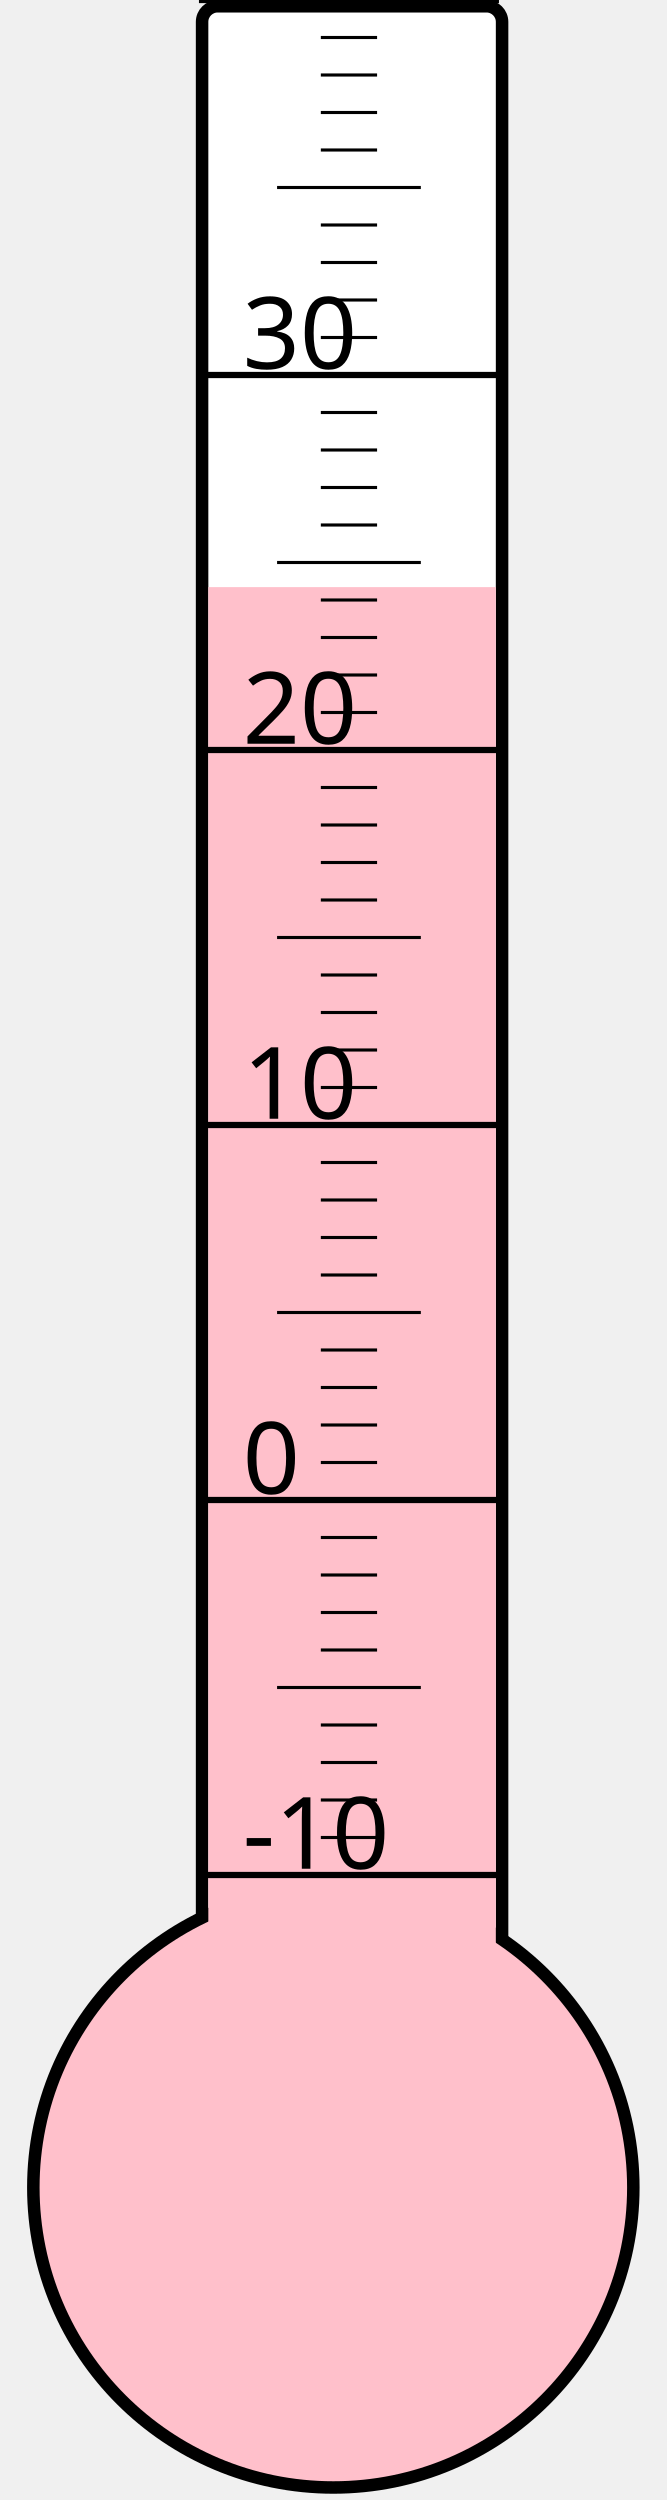
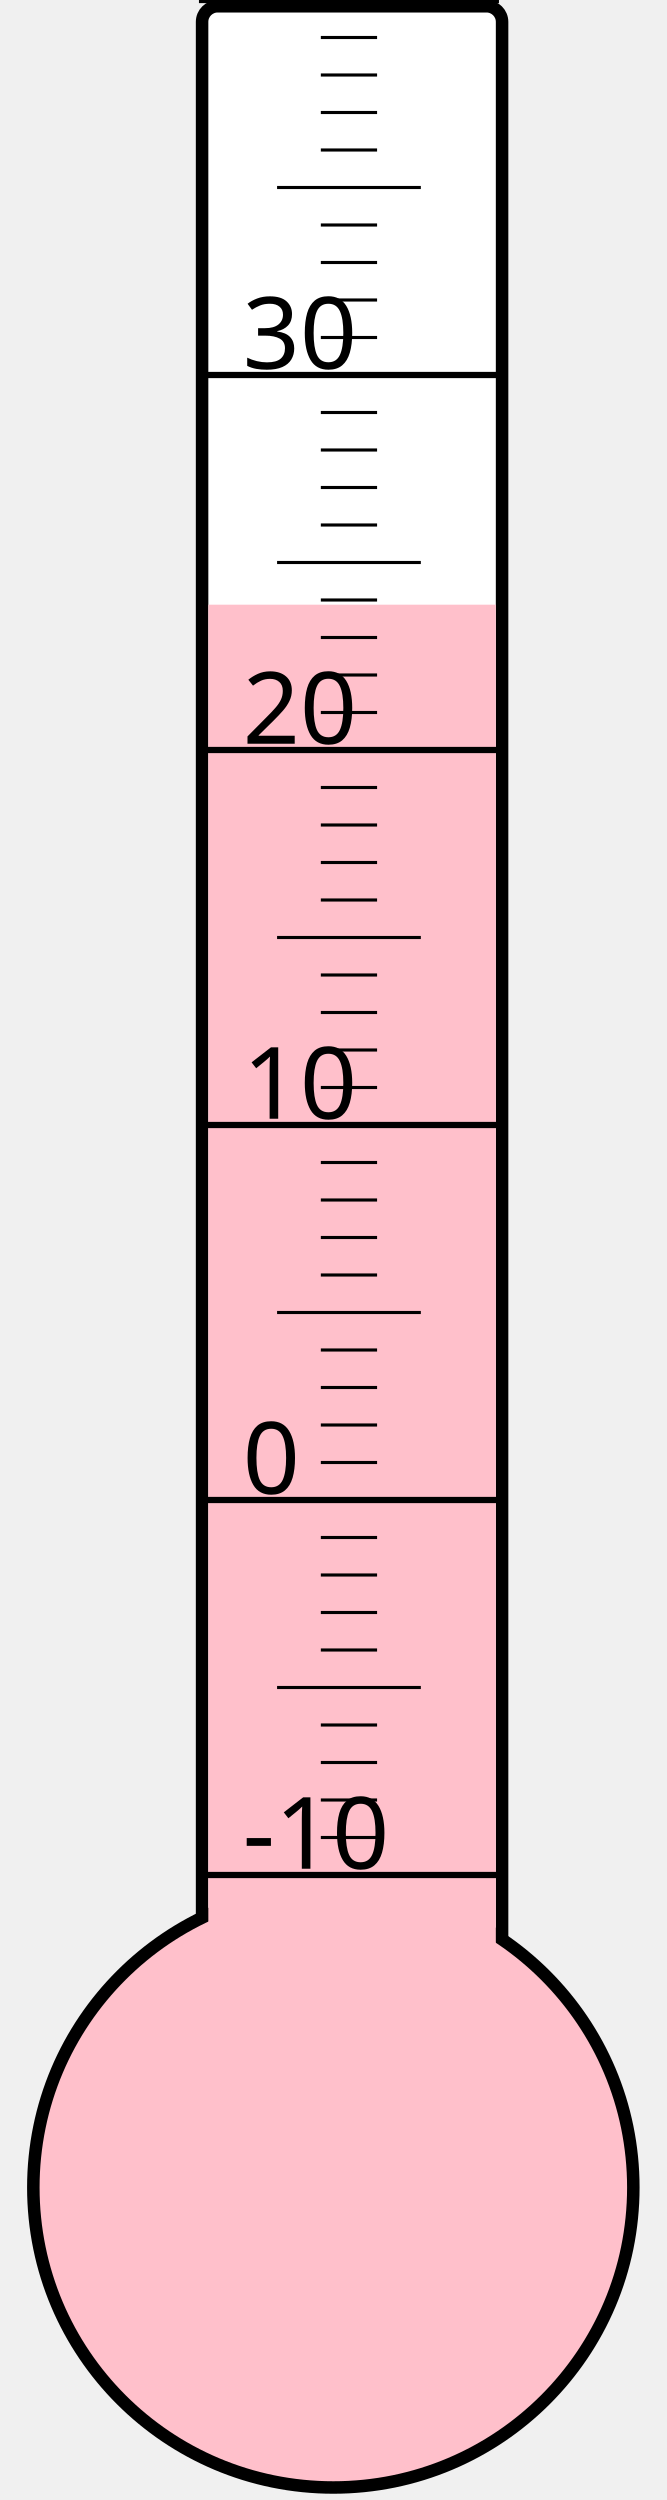
<svg xmlns="http://www.w3.org/2000/svg" width="40px" height="150px" viewBox="0 0 200 800">
  <rect width="200" height="800" x="0" y="0" style="fill: #ffffeb; fill-opacity: 0;" />
  <rect width="96" height="680" x="58" y="2" rx="5" ry="5" style="fill: white; fill-opacity: 1; stroke: black; stroke-width: 4;" />
  <circle cx="100" cy="700" r="96" style="fill: pink; stroke: black; stroke-width: 4;" />
-   <rect width="92" height="512.125" x="60" y="187.875" style="fill: pink; fill-opacity: 1; stroke-width: 0;" />
+   <rect width="92" height="506.5" x="60" y="193.5" style="fill: pink; fill-opacity: 1; stroke-width: 0;" />
  <text x="71" y="598" style="font-family: sans-serif; font-size: 24pt;">-10</text>
  <text x="71" y="478" style="font-family: sans-serif; font-size: 24pt;">0</text>
  <text x="71" y="358" style="font-family: sans-serif; font-size: 24pt;">10</text>
  <text x="71" y="238" style="font-family: sans-serif; font-size: 24pt;">20</text>
  <text x="71" y="118" style="font-family: sans-serif; font-size: 24pt;">30</text>
  <g style="stroke: black;">
    <line x1="57" y1="600" x2="153" y2="600" style="stroke-width: 2;" />
    <line x1="96" y1="588" x2="114" y2="588" style="stroke-width: 1;" />
    <line x1="96" y1="576" x2="114" y2="576" style="stroke-width: 1;" />
    <line x1="96" y1="564" x2="114" y2="564" style="stroke-width: 1;" />
    <line x1="96" y1="552" x2="114" y2="552" style="stroke-width: 1;" />
    <line x1="82" y1="540" x2="128" y2="540" style="stroke-width: 1;" />
    <line x1="96" y1="528" x2="114" y2="528" style="stroke-width: 1;" />
    <line x1="96" y1="516" x2="114" y2="516" style="stroke-width: 1;" />
    <line x1="96" y1="504" x2="114" y2="504" style="stroke-width: 1;" />
    <line x1="96" y1="492" x2="114" y2="492" style="stroke-width: 1;" />
    <line x1="57" y1="480" x2="153" y2="480" style="stroke-width: 2;" />
    <line x1="96" y1="468" x2="114" y2="468" style="stroke-width: 1;" />
    <line x1="96" y1="456" x2="114" y2="456" style="stroke-width: 1;" />
    <line x1="96" y1="444" x2="114" y2="444" style="stroke-width: 1;" />
    <line x1="96" y1="432" x2="114" y2="432" style="stroke-width: 1;" />
    <line x1="82" y1="420" x2="128" y2="420" style="stroke-width: 1;" />
    <line x1="96" y1="408" x2="114" y2="408" style="stroke-width: 1;" />
    <line x1="96" y1="396" x2="114" y2="396" style="stroke-width: 1;" />
    <line x1="96" y1="384" x2="114" y2="384" style="stroke-width: 1;" />
    <line x1="96" y1="372" x2="114" y2="372" style="stroke-width: 1;" />
    <line x1="57" y1="360" x2="153" y2="360" style="stroke-width: 2;" />
    <line x1="96" y1="348" x2="114" y2="348" style="stroke-width: 1;" />
    <line x1="96" y1="336" x2="114" y2="336" style="stroke-width: 1;" />
    <line x1="96" y1="324" x2="114" y2="324" style="stroke-width: 1;" />
    <line x1="96" y1="312" x2="114" y2="312" style="stroke-width: 1;" />
    <line x1="82" y1="300" x2="128" y2="300" style="stroke-width: 1;" />
    <line x1="96" y1="288" x2="114" y2="288" style="stroke-width: 1;" />
    <line x1="96" y1="276" x2="114" y2="276" style="stroke-width: 1;" />
    <line x1="96" y1="264" x2="114" y2="264" style="stroke-width: 1;" />
    <line x1="96" y1="252" x2="114" y2="252" style="stroke-width: 1;" />
    <line x1="57" y1="240" x2="153" y2="240" style="stroke-width: 2;" />
    <line x1="96" y1="228" x2="114" y2="228" style="stroke-width: 1;" />
    <line x1="96" y1="216" x2="114" y2="216" style="stroke-width: 1;" />
    <line x1="96" y1="204" x2="114" y2="204" style="stroke-width: 1;" />
    <line x1="96" y1="192" x2="114" y2="192" style="stroke-width: 1;" />
    <line x1="82" y1="180" x2="128" y2="180" style="stroke-width: 1;" />
    <line x1="96" y1="168" x2="114" y2="168" style="stroke-width: 1;" />
    <line x1="96" y1="156" x2="114" y2="156" style="stroke-width: 1;" />
    <line x1="96" y1="144" x2="114" y2="144" style="stroke-width: 1;" />
    <line x1="96" y1="132" x2="114" y2="132" style="stroke-width: 1;" />
    <line x1="57" y1="120" x2="153" y2="120" style="stroke-width: 2;" />
    <line x1="96" y1="108" x2="114" y2="108" style="stroke-width: 1;" />
    <line x1="96" y1="96" x2="114" y2="96" style="stroke-width: 1;" />
    <line x1="96" y1="84" x2="114" y2="84" style="stroke-width: 1;" />
    <line x1="96" y1="72" x2="114" y2="72" style="stroke-width: 1;" />
    <line x1="82" y1="60" x2="128" y2="60" style="stroke-width: 1;" />
    <line x1="96" y1="48" x2="114" y2="48" style="stroke-width: 1;" />
    <line x1="96" y1="36" x2="114" y2="36" style="stroke-width: 1;" />
    <line x1="96" y1="24" x2="114" y2="24" style="stroke-width: 1;" />
    <line x1="96" y1="12" x2="114" y2="12" style="stroke-width: 1;" />
    <line x1="57" y1="0" x2="153" y2="0" style="stroke-width: 2;" />
  </g>
</svg>
